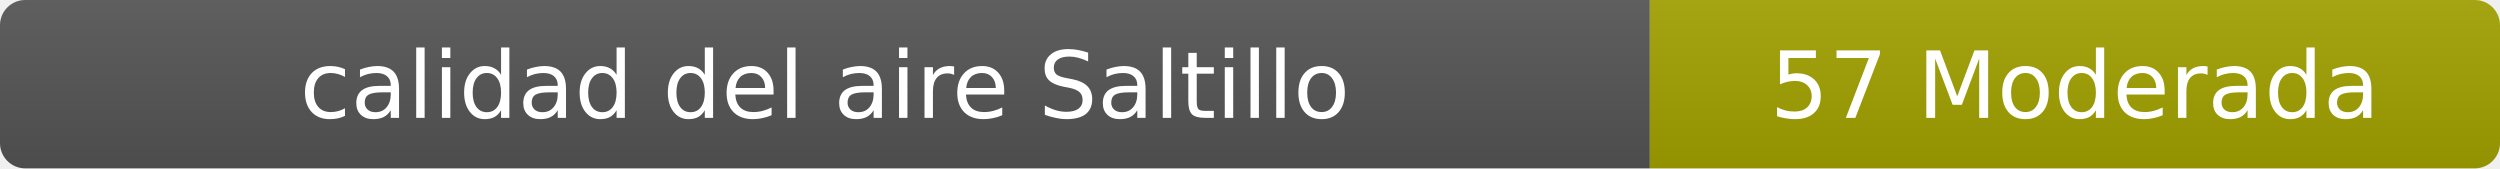
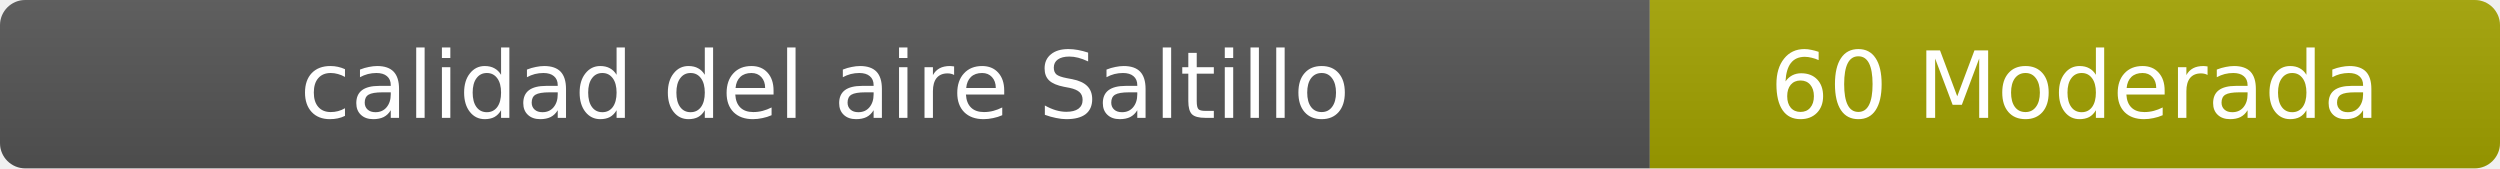
- <svg xmlns="http://www.w3.org/2000/svg" width="297" height="20" role="img" aria-label="calidad del aire: 57 Moderada">
+ <svg xmlns="http://www.w3.org/2000/svg" width="297" height="20" role="img" aria-label="calidad del aire: 60 Moderada">
  <linearGradient id="s" x2="0" y2="100%">
    <stop offset="0" stop-color="#bbb" stop-opacity=".1" />
    <stop offset="1" stop-opacity=".1" />
  </linearGradient>
  <clipPath id="r">
    <rect width="297" height="20" rx="3" fill="#fff" />
  </clipPath>
  <g clip-path="url(#r)">
    <rect width="196" height="20" fill="#555" />
    <rect x="196" width="101" height="20" fill="#a3a300" />
    <rect width="297" height="20" fill="url(#s)" />
  </g>
  <g fill="#fff" text-anchor="middle" font-family="Verdana,Geneva,DejaVu Sans,sans-serif" font-size="11">
    <text x="98" y="14">calidad del aire Saltillo</text>
-     <text x="246.5" y="14">57 Moderada</text>
+     <text x="246.5" y="14">60 Moderada</text>
  </g>
</svg>
